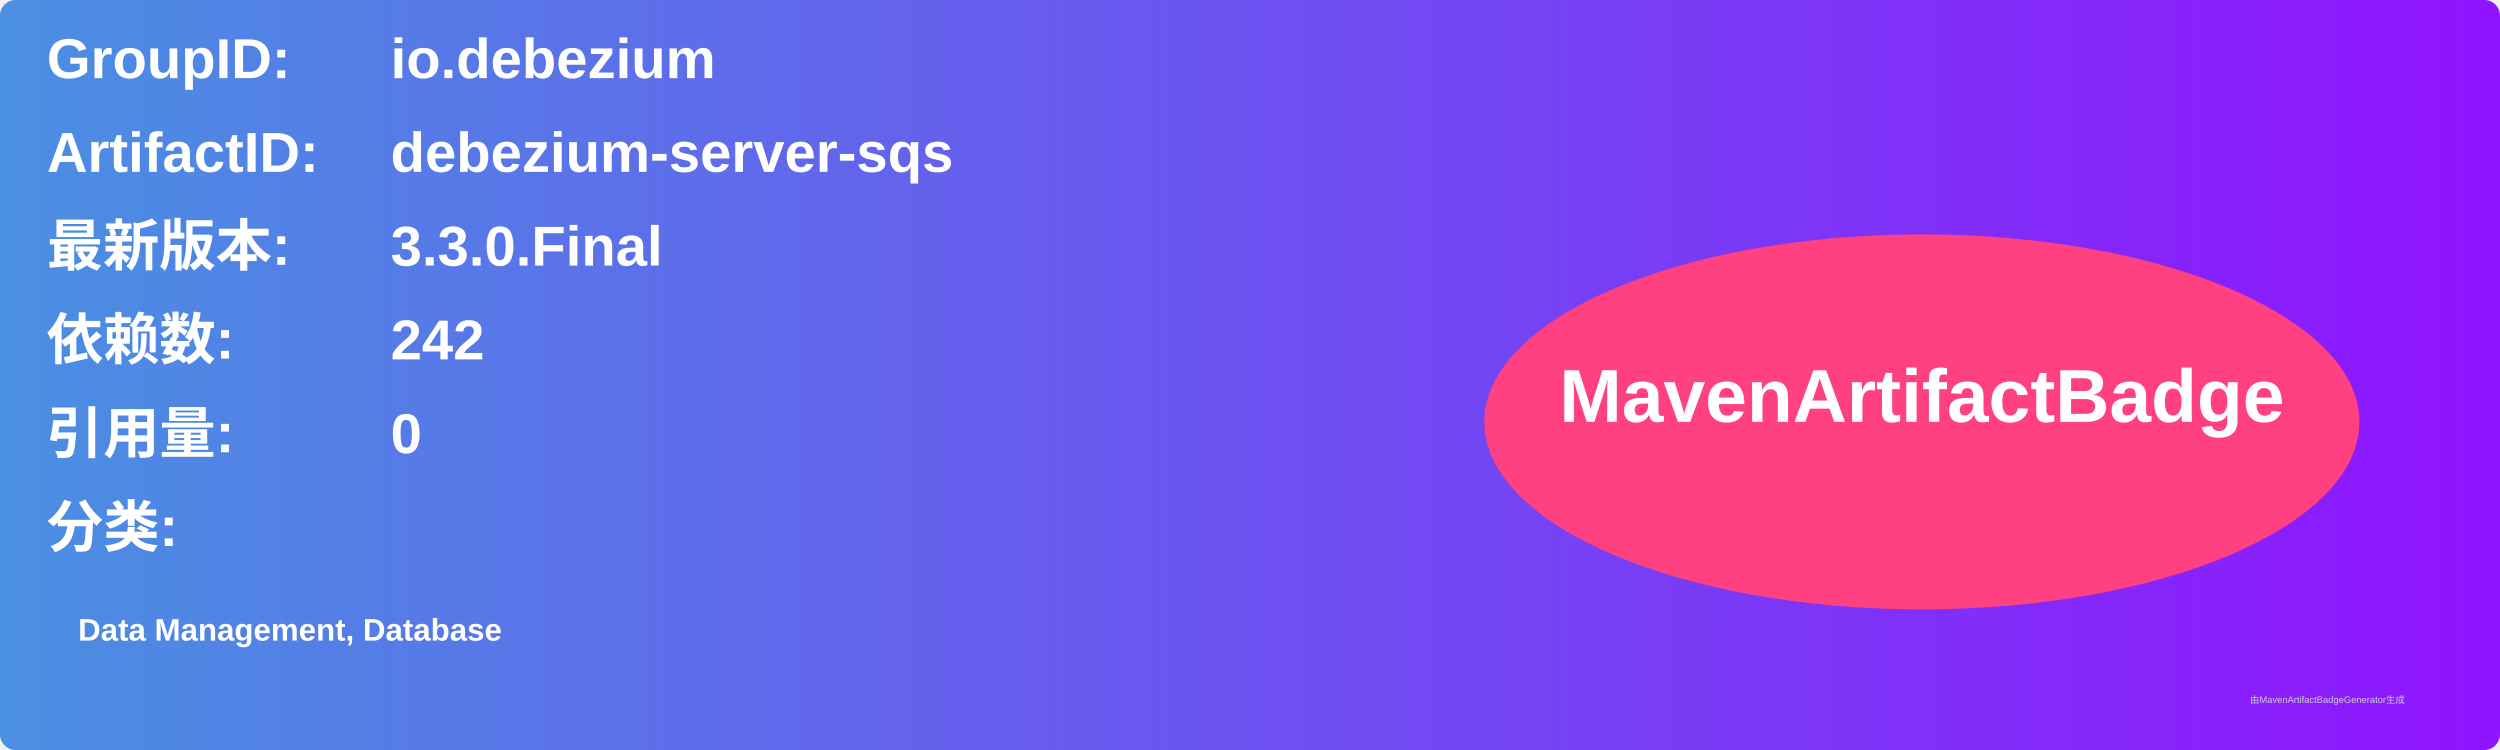
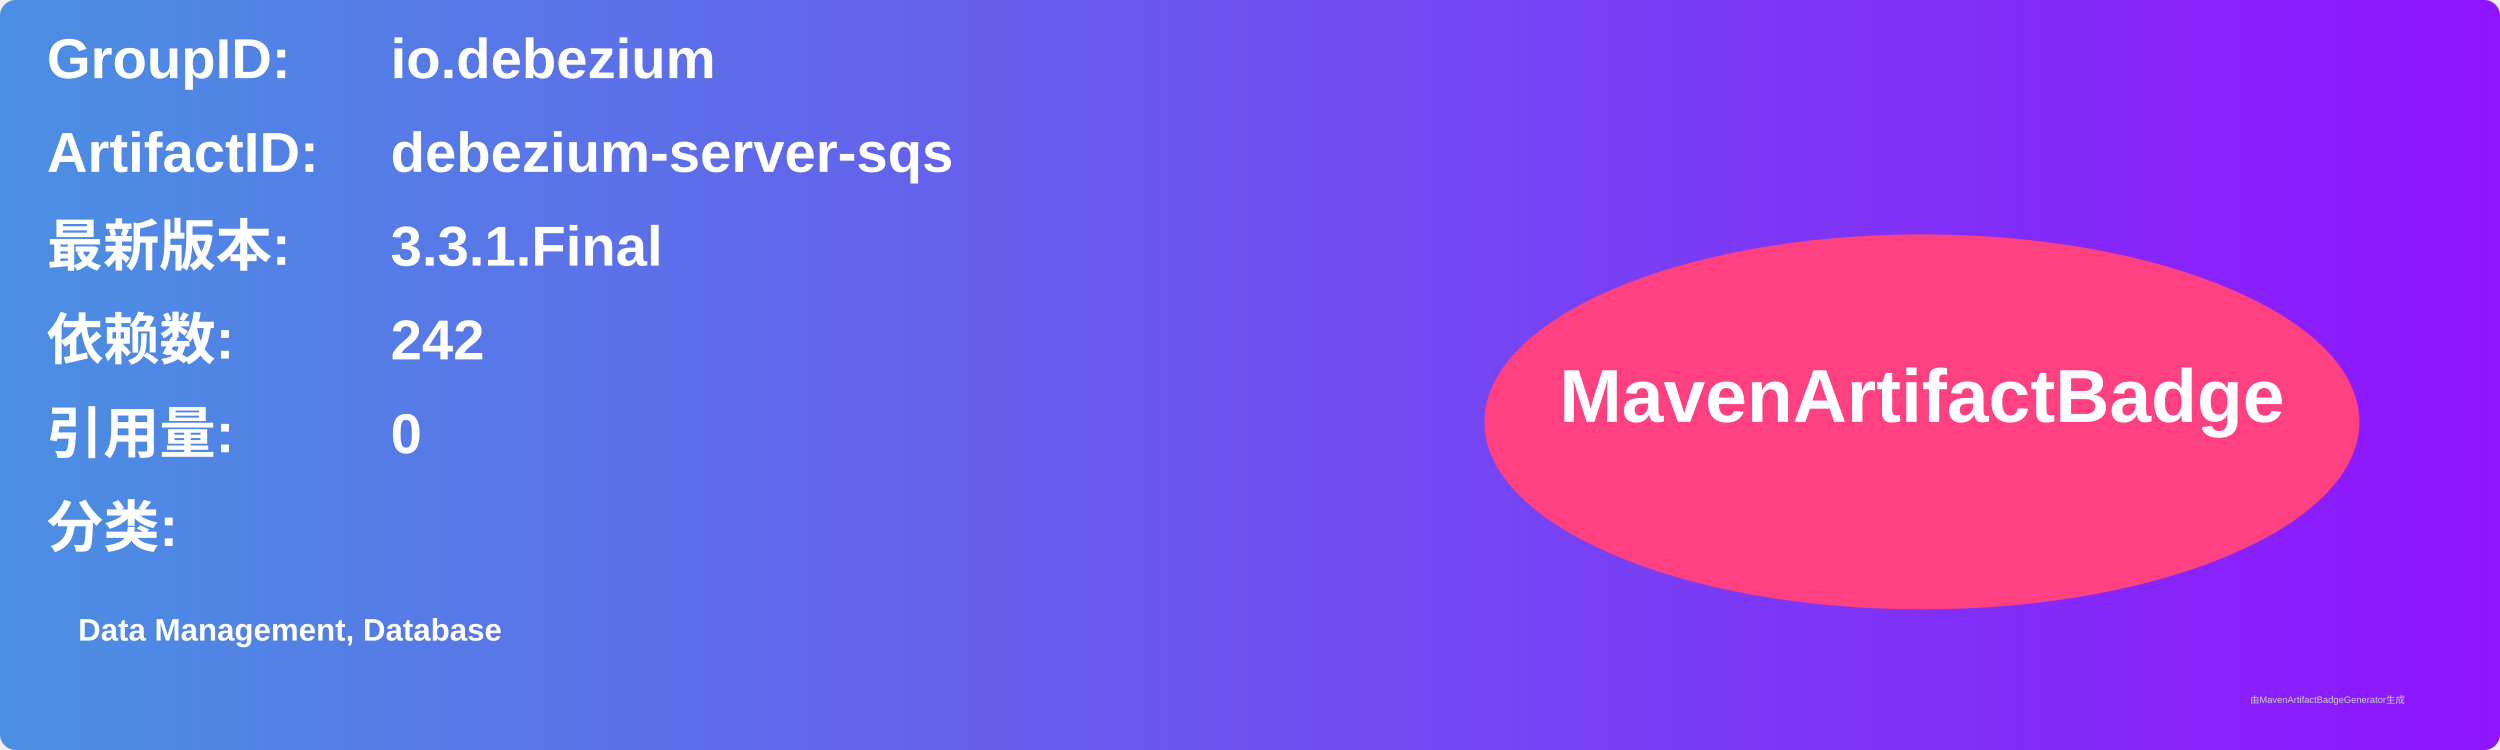
<svg xmlns="http://www.w3.org/2000/svg" width="800" height="240" viewBox="0 0 800 240">
  <linearGradient id="grad" x1="0%" y1="0%" x2="100%" y2="0%">
    <stop offset="0%" stop-color="#4a90e2" />
    <stop offset="100%" stop-color="#9013fe" />
  </linearGradient>
  <rect width="100%" height="100%" rx="5" ry="5" fill="url(#grad)" />
  <g transform="translate(15, 15)">
    <text x="0" y="10" font-family="Arial" font-size="18" fill="white" font-weight="bold" width="260">GroupID:</text>
    <text x="110" y="10" font-family="Arial" font-size="18" fill="white" font-weight="bold" width="460">io.debezium</text>
    <text x="0" y="40" font-family="Arial" font-size="18" fill="white" font-weight="bold" width="260">ArtifactID:</text>
    <text x="110" y="40" font-family="Arial" font-size="18" fill="white" font-weight="bold" width="460">debezium-server-sqs</text>
    <text x="0" y="70" font-family="Arial" font-size="18" fill="white" font-weight="bold">最新版本:</text>
    <text x="110" y="70" font-family="Arial" font-size="18" fill="white" font-weight="bold">
-       <tspan font-weight="bold">3.3.0.Final</tspan>
+       <tspan font-weight="bold">3.3.1.Final</tspan>
    </text>
    <text x="0" y="100" font-family="Arial" font-size="18" fill="white" font-weight="bold">依赖数: </text>
    <text x="110" y="100" font-family="Arial" font-size="18" fill="white">
      <tspan font-weight="bold">242</tspan>
    </text>
    <text x="0" y="130" font-family="Arial" font-size="18" fill="white" font-weight="bold">引用量: </text>
    <text x="110" y="130" font-family="Arial" font-size="18" fill="white">
      <tspan font-weight="bold">0</tspan>
    </text>
    <text x="0" y="160" font-family="Arial" font-size="18" fill="white" font-weight="bold">分类:</text>
    <text x="10" y="190" font-family="Arial" font-size="10" fill="white">
      <tspan font-weight="bold">Data Management, Database</tspan>
    </text>
    <ellipse cx="600" cy="120" rx="140" ry="60" fill="#ff4081" />
    <text x="600" y="120" text-anchor="middle" font-family="Arial" font-size="24" fill="white" font-weight="bold">MavenArtifactBadge</text>
  </g>
  <text x="720" y="225" font-family="Arial" font-size="3" fill="#d0d0d0">由MavenArtifactBadgeGenerator生成</text>
</svg>
